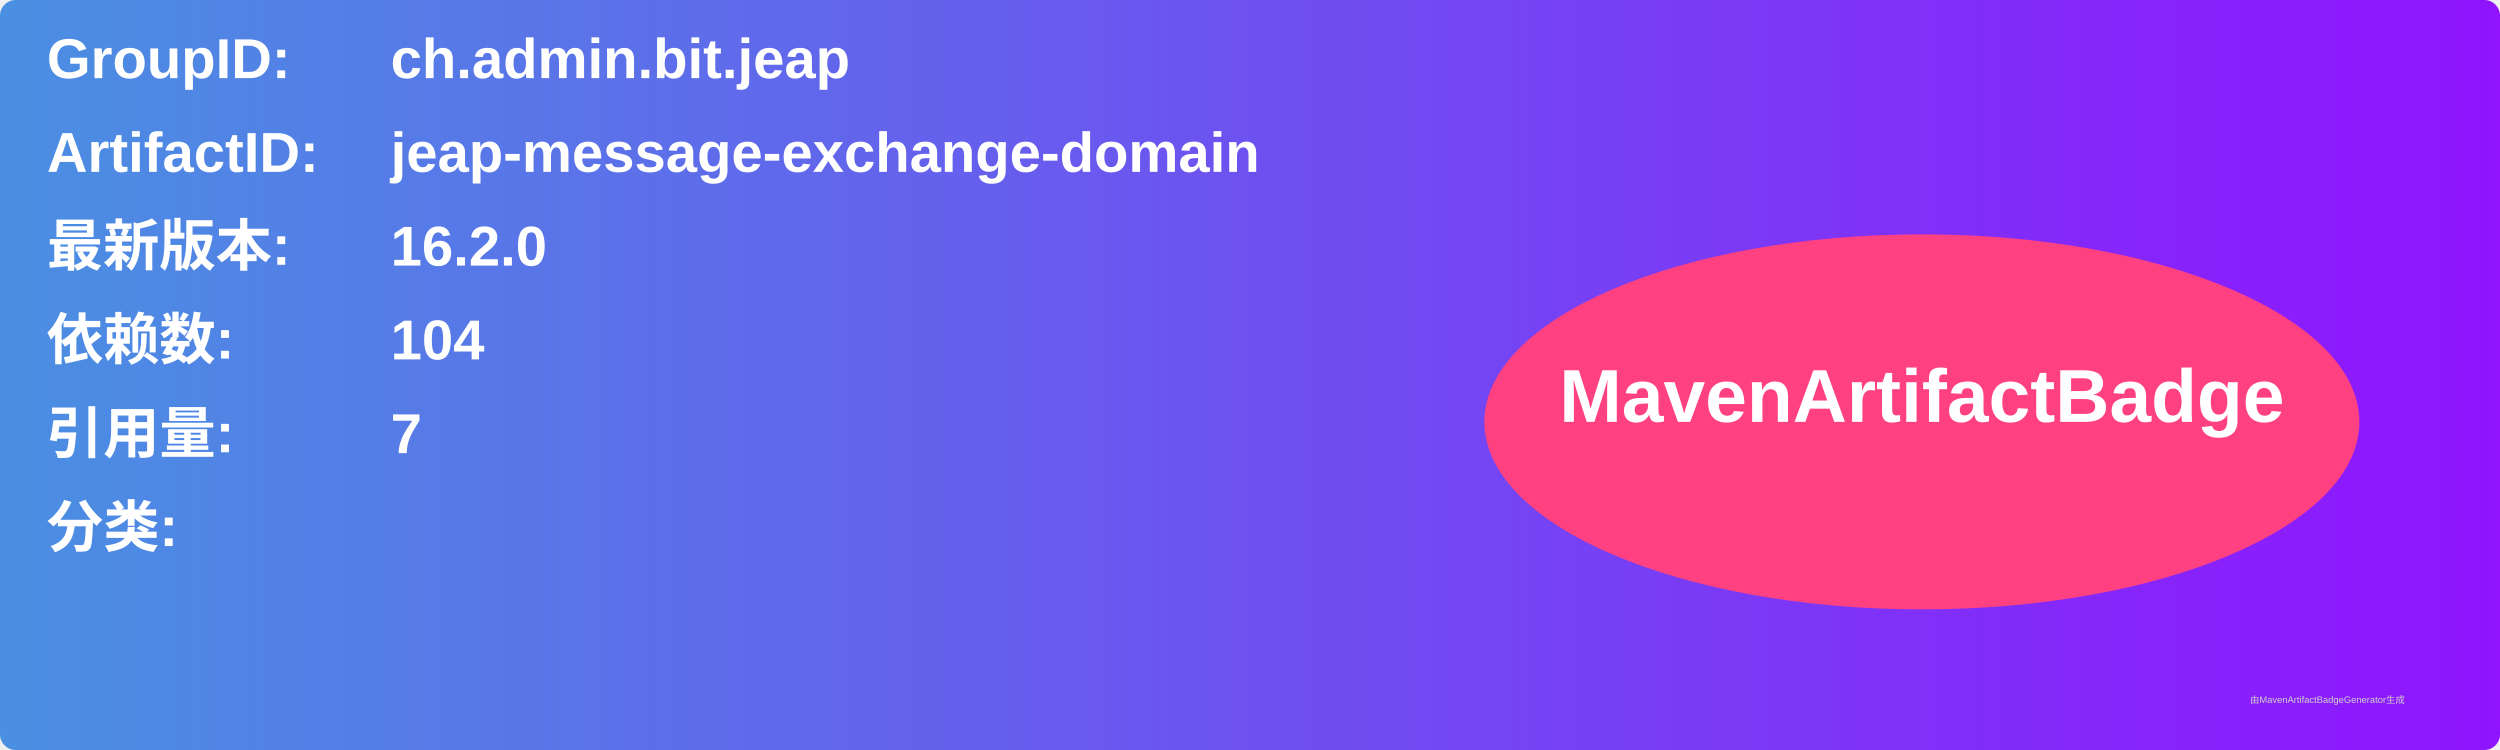
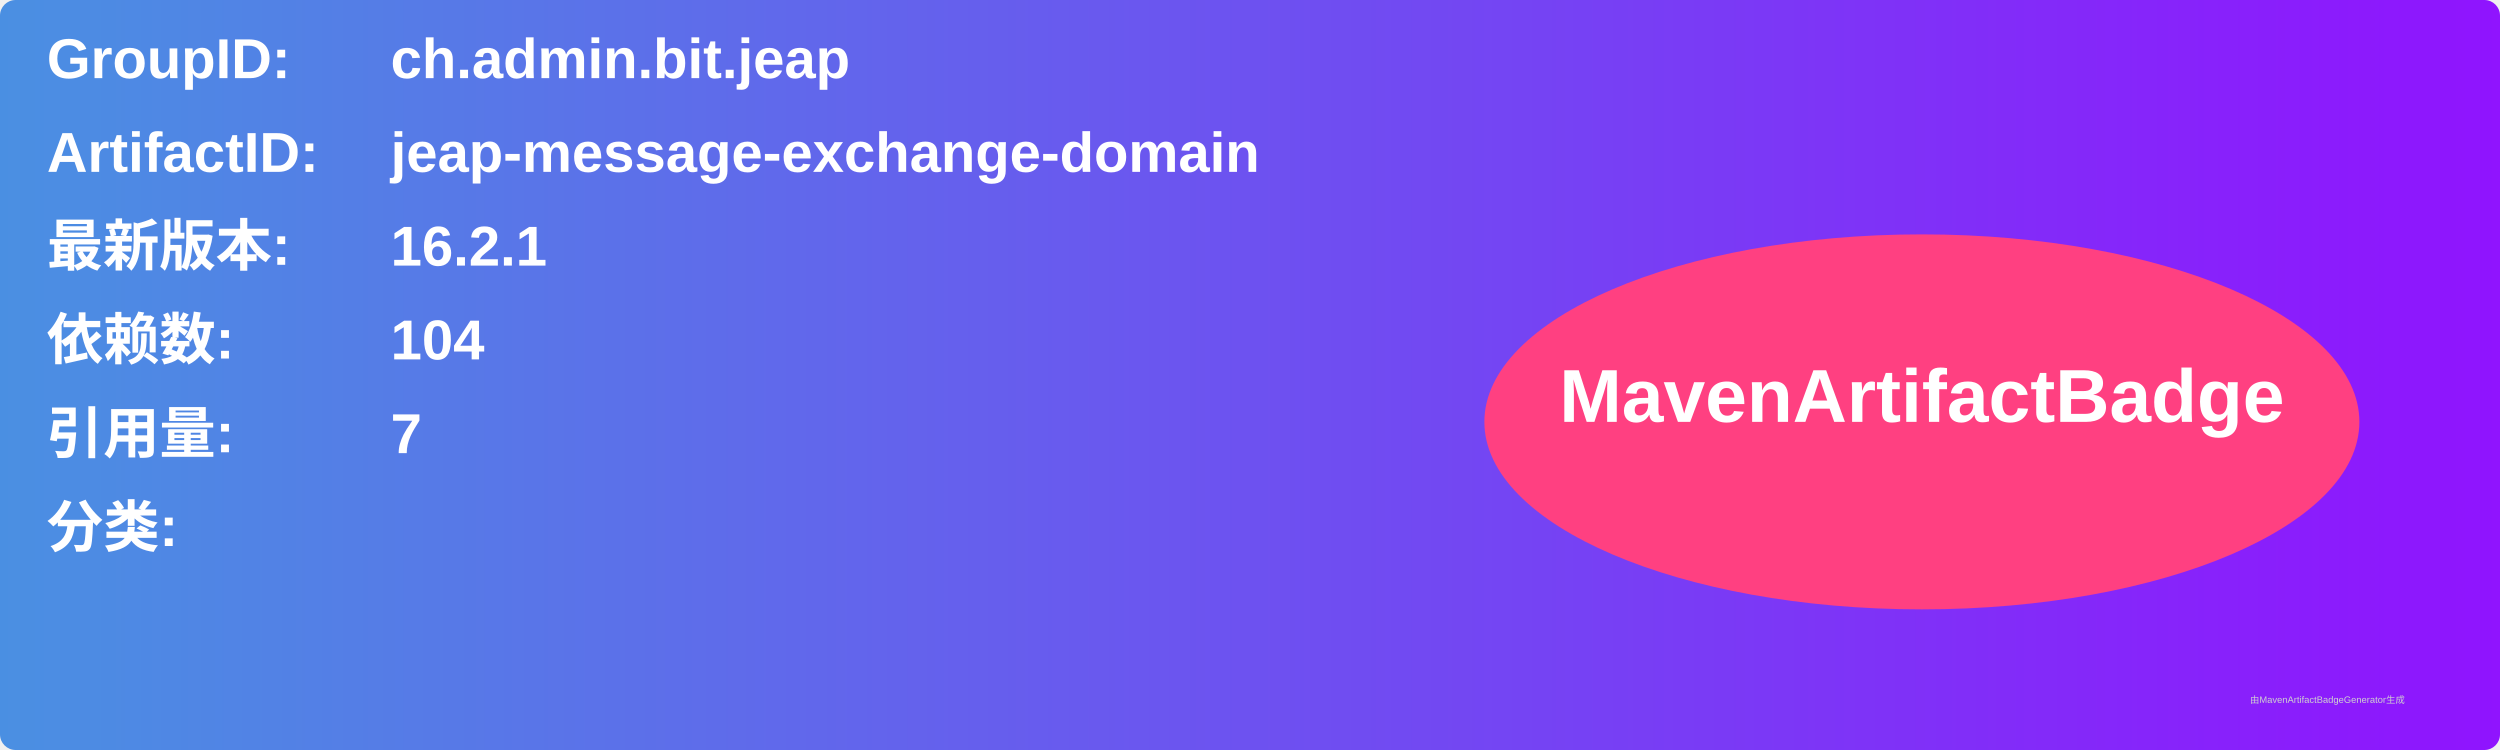
<svg xmlns="http://www.w3.org/2000/svg" width="800" height="240" viewBox="0 0 800 240">
  <linearGradient id="grad" x1="0%" y1="0%" x2="100%" y2="0%">
    <stop offset="0%" stop-color="#4a90e2" />
    <stop offset="100%" stop-color="#9013fe" />
  </linearGradient>
  <rect width="100%" height="100%" rx="5" ry="5" fill="url(#grad)" />
  <g transform="translate(15, 15)">
    <text x="0" y="10" font-family="Arial" font-size="18" fill="white" font-weight="bold" width="260">GroupID:</text>
    <text x="110" y="10" font-family="Arial" font-size="18" fill="white" font-weight="bold" width="460">ch.admin.bit.jeap</text>
    <text x="0" y="40" font-family="Arial" font-size="18" fill="white" font-weight="bold" width="260">ArtifactID:</text>
    <text x="110" y="40" font-family="Arial" font-size="18" fill="white" font-weight="bold" width="460">jeap-message-exchange-domain</text>
    <text x="0" y="70" font-family="Arial" font-size="18" fill="white" font-weight="bold">最新版本:</text>
    <text x="110" y="70" font-family="Arial" font-size="18" fill="white" font-weight="bold">
-       <tspan font-weight="bold">16.2.0</tspan>
+       <tspan font-weight="bold">16.2.1</tspan>
    </text>
    <text x="0" y="100" font-family="Arial" font-size="18" fill="white" font-weight="bold">依赖数: </text>
    <text x="110" y="100" font-family="Arial" font-size="18" fill="white">
      <tspan font-weight="bold">104</tspan>
    </text>
    <text x="0" y="130" font-family="Arial" font-size="18" fill="white" font-weight="bold">引用量: </text>
    <text x="110" y="130" font-family="Arial" font-size="18" fill="white">
      <tspan font-weight="bold">7</tspan>
    </text>
    <text x="0" y="160" font-family="Arial" font-size="18" fill="white" font-weight="bold">分类:</text>
    <text x="10" y="190" font-family="Arial" font-size="10" fill="white">
      <tspan font-weight="bold" />
    </text>
    <ellipse cx="600" cy="120" rx="140" ry="60" fill="#ff4081" />
    <text x="600" y="120" text-anchor="middle" font-family="Arial" font-size="24" fill="white" font-weight="bold">MavenArtifactBadge</text>
  </g>
  <text x="720" y="225" font-family="Arial" font-size="3" fill="#d0d0d0">由MavenArtifactBadgeGenerator生成</text>
</svg>
